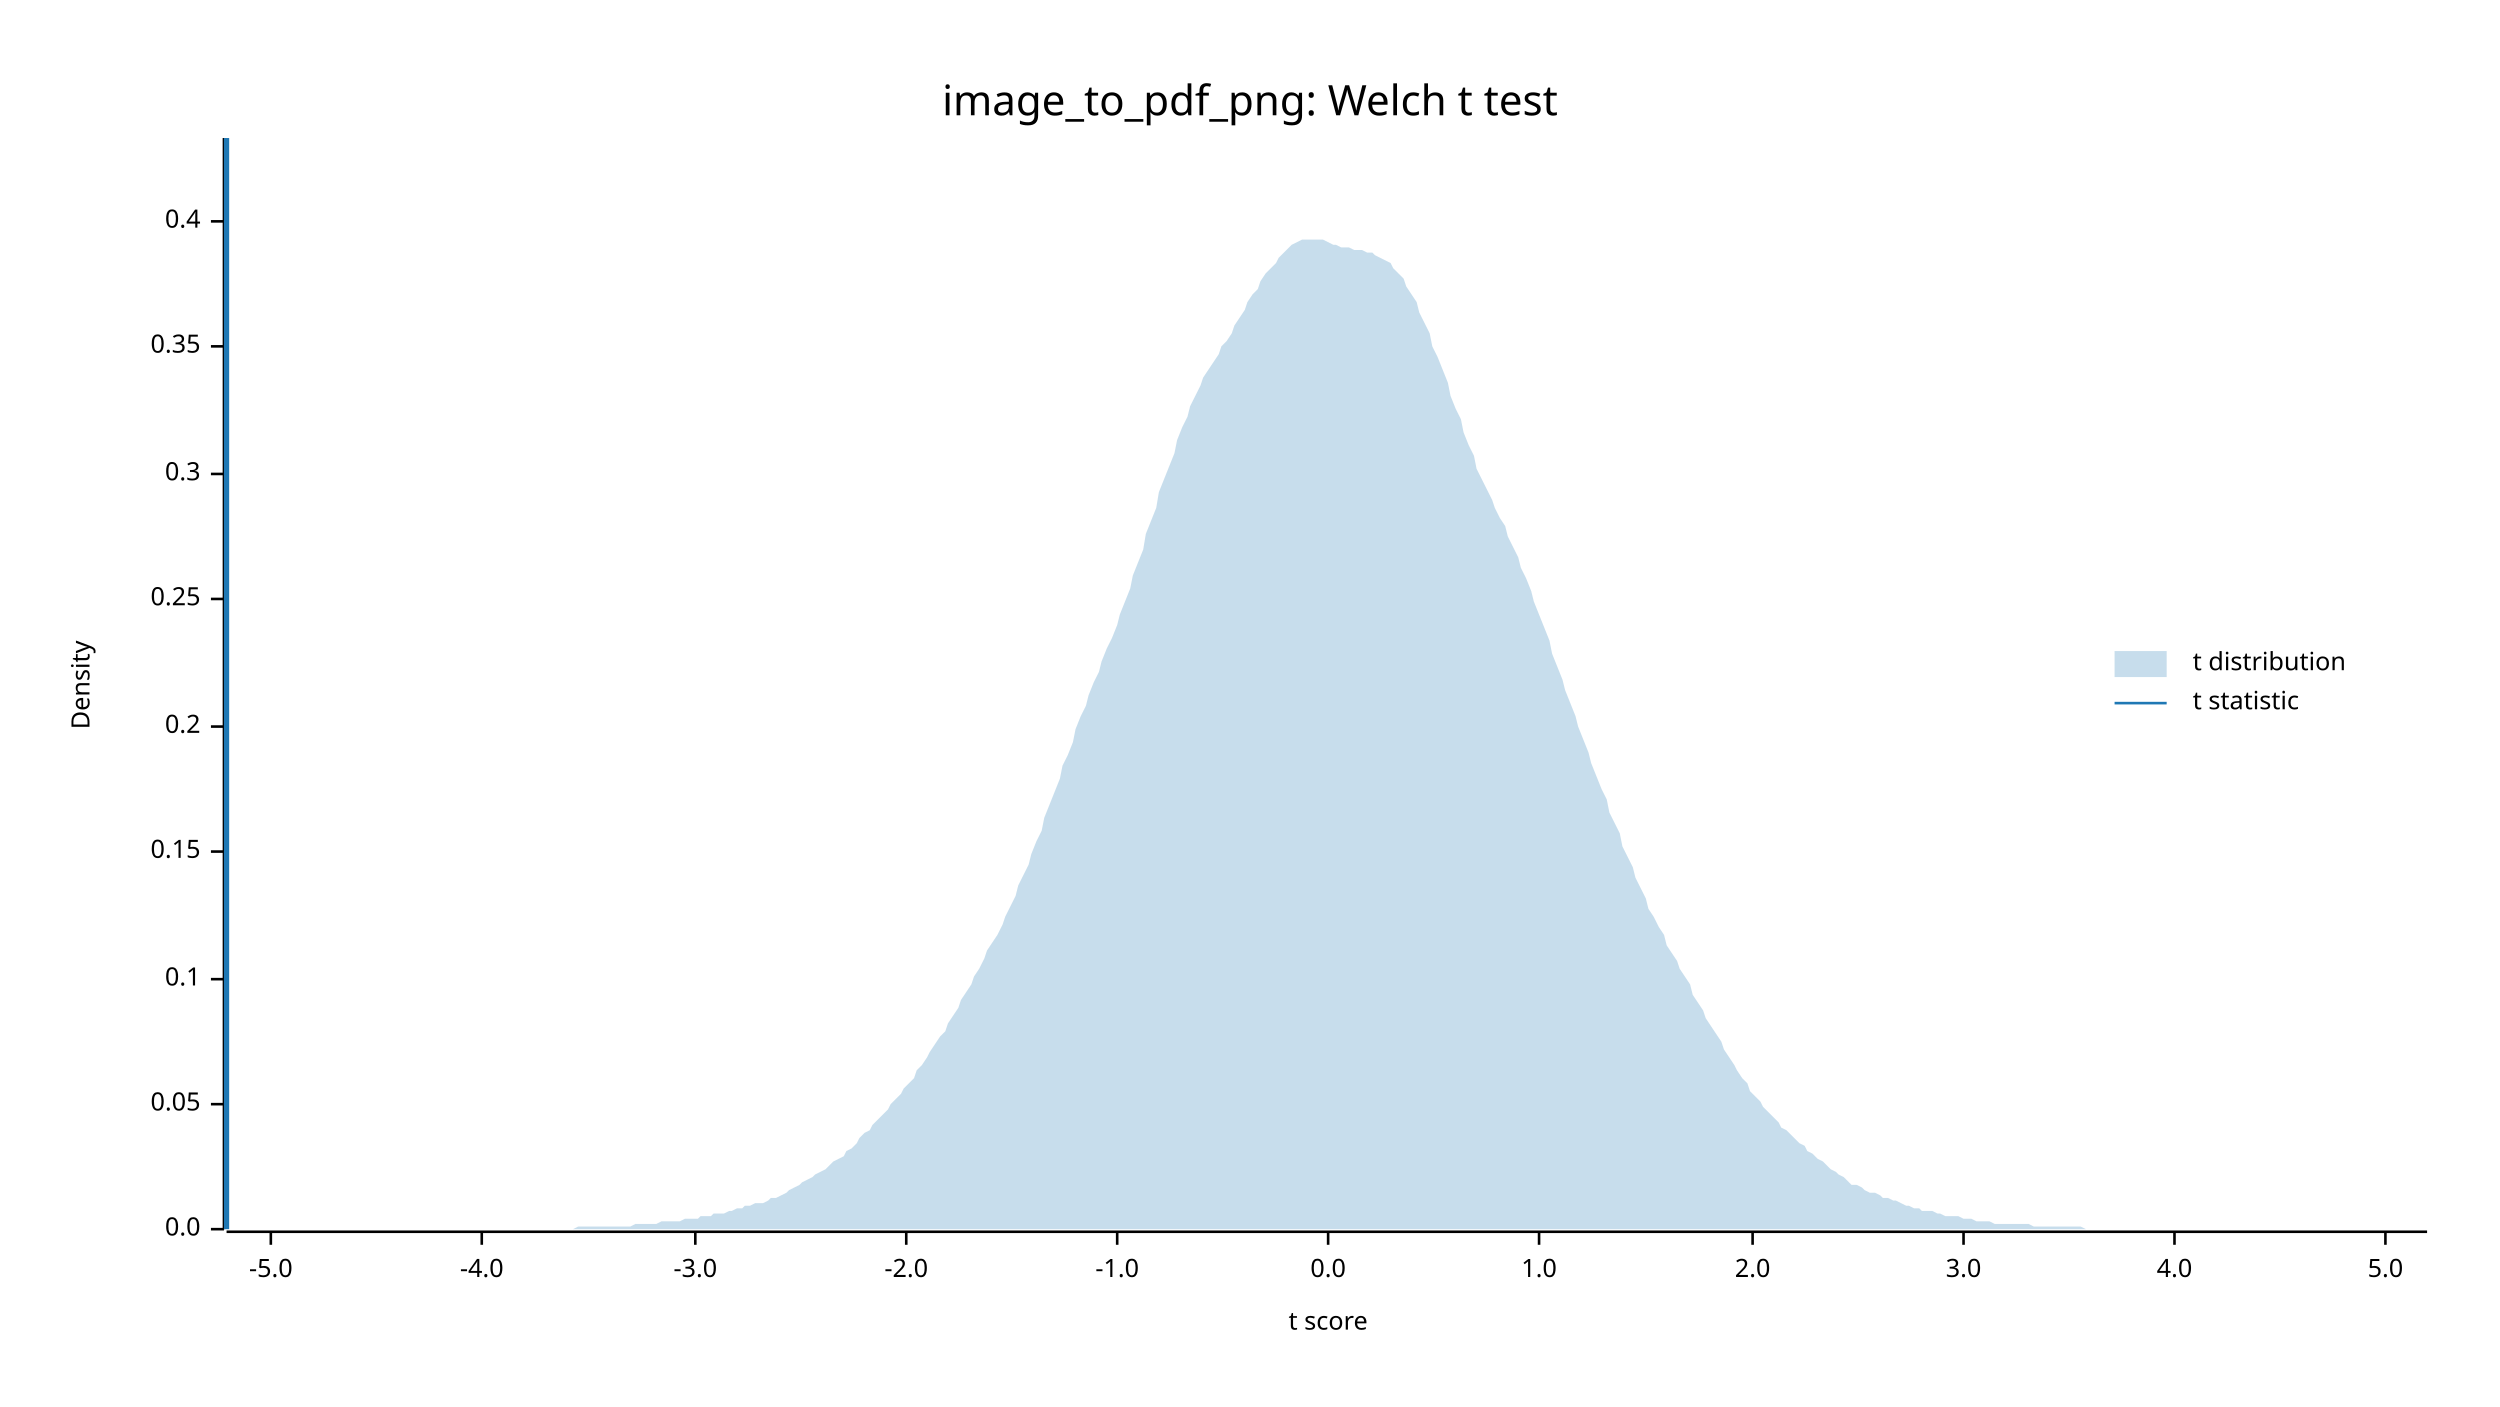
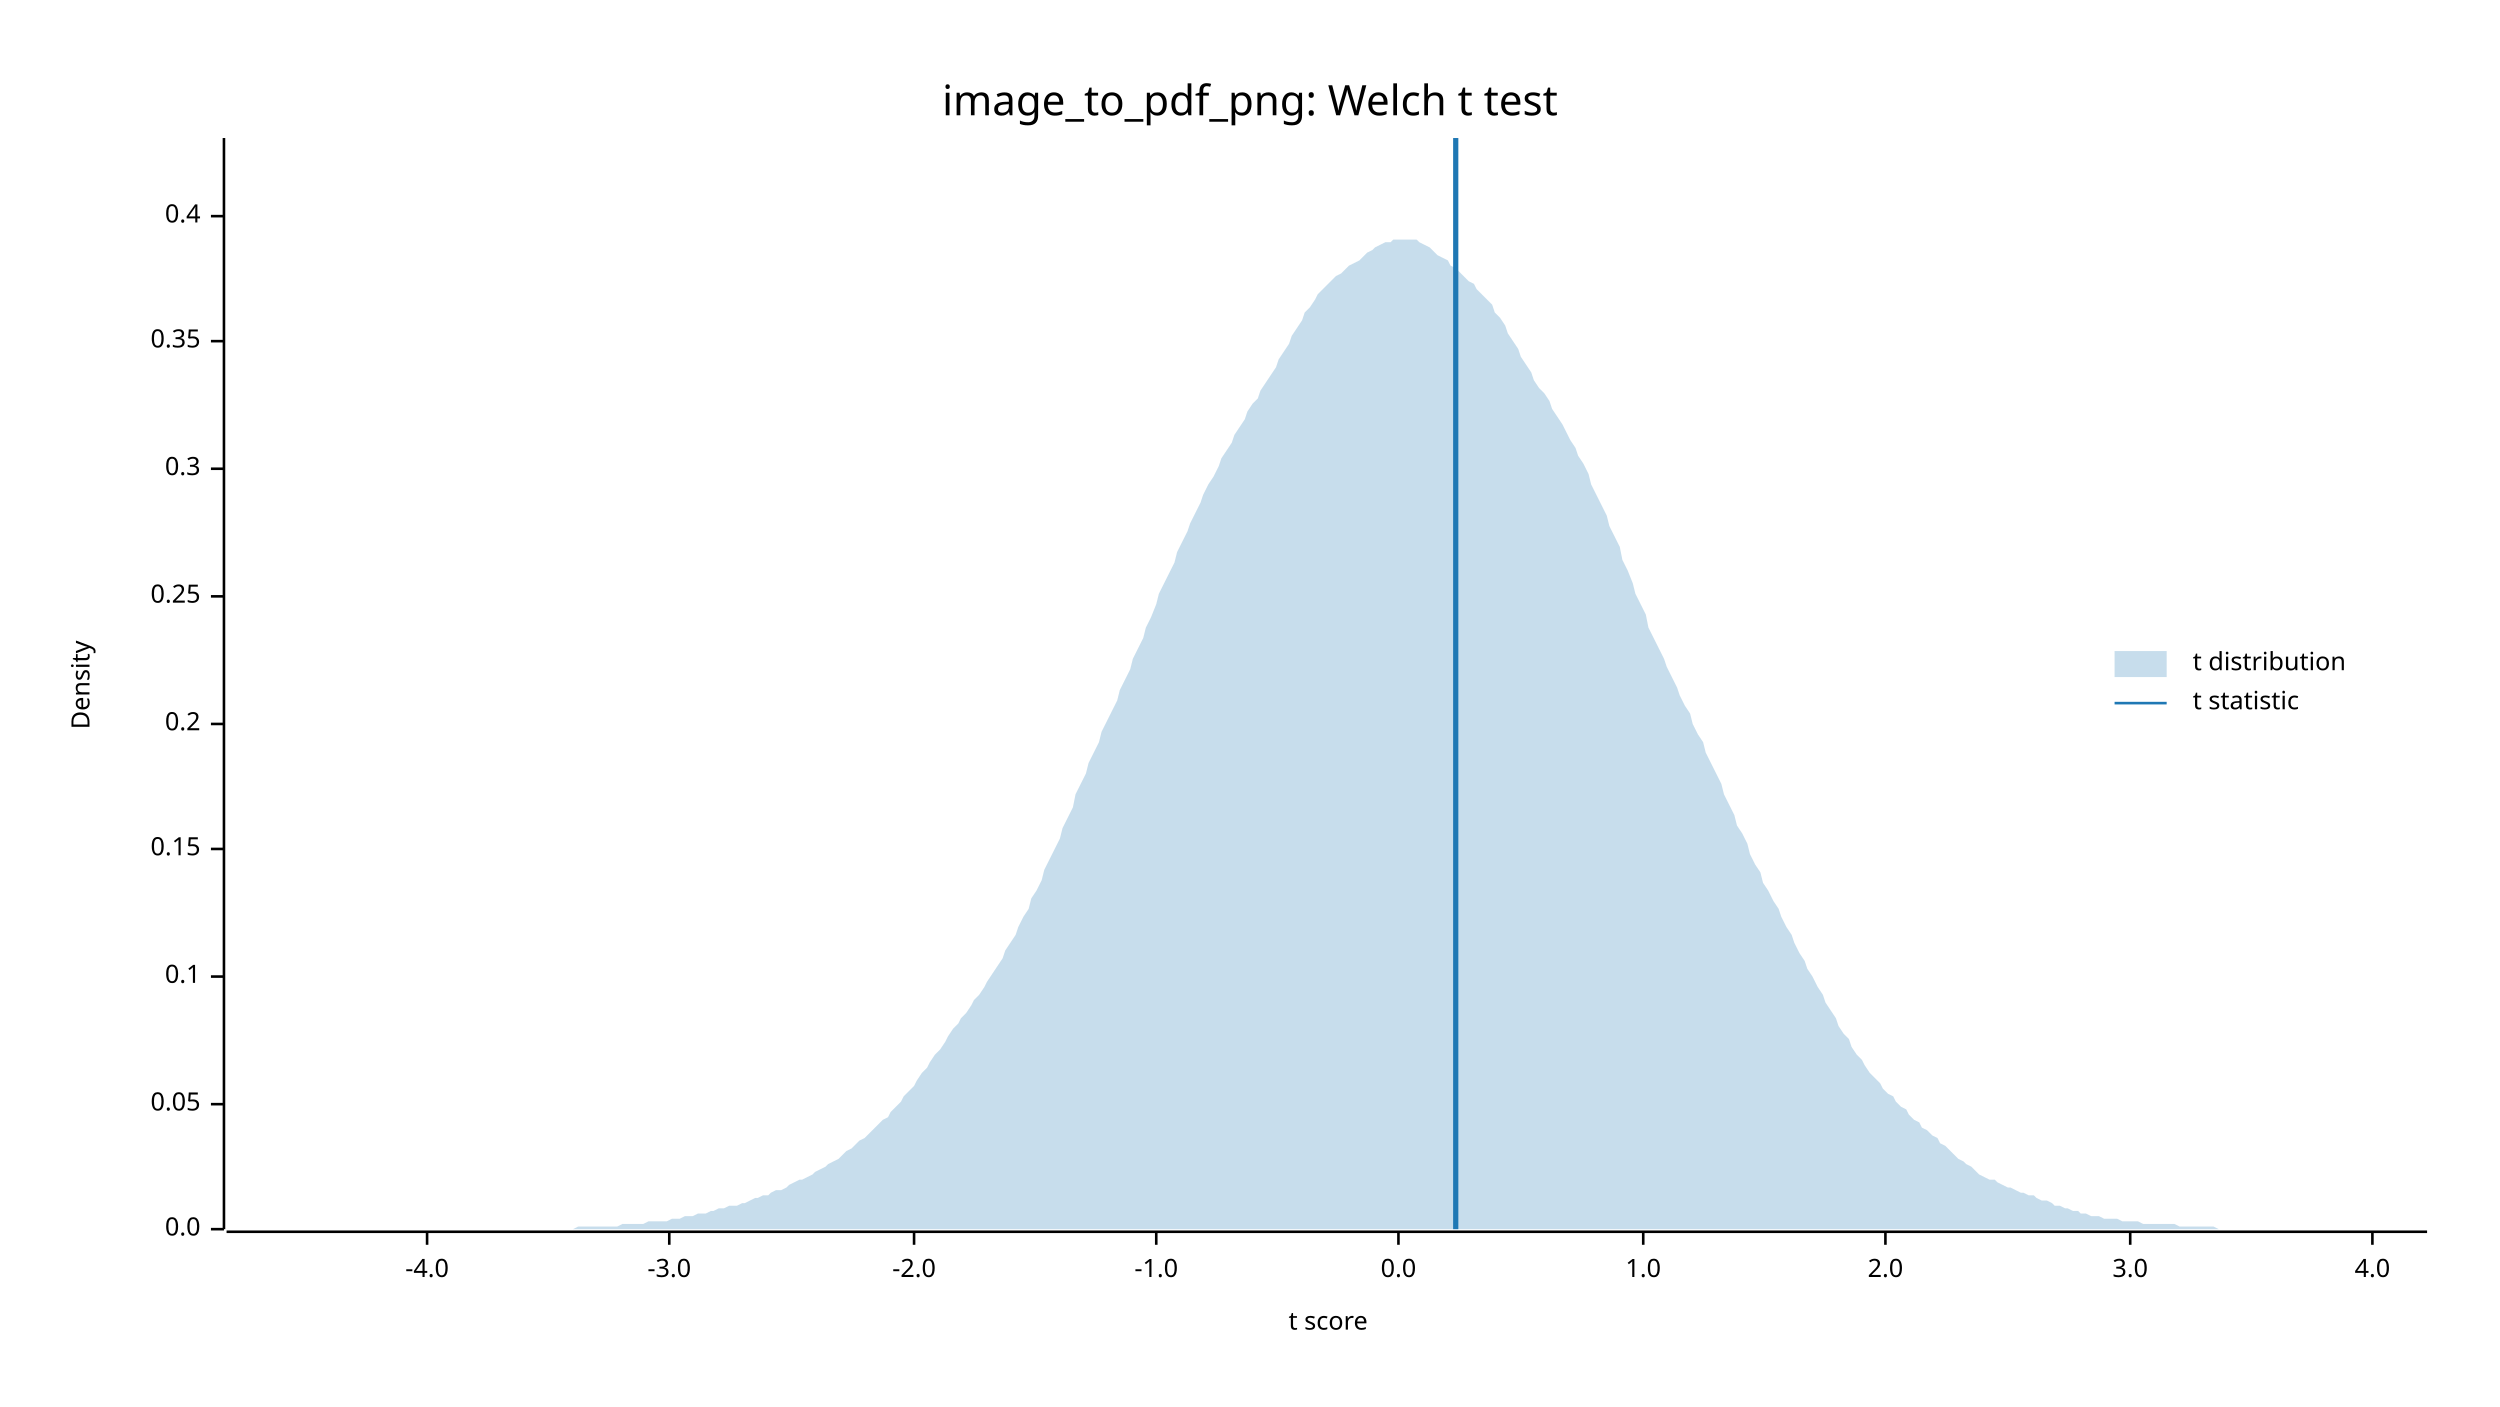
<svg xmlns="http://www.w3.org/2000/svg" width="960" height="540" viewBox="0 0 960 540">
  <text x="480" y="32" dy="0.76em" text-anchor="middle" font-family="sans-serif" font-size="16.129" opacity="1" fill="#000000">
image_to_pdf_png: Welch t test
</text>
  <text x="27" y="263" dy="0.76em" text-anchor="middle" font-family="sans-serif" font-size="9.677" opacity="1" fill="#000000" transform="rotate(270, 27, 263)">
Density
</text>
  <text x="510" y="513" dy="-0.5ex" text-anchor="middle" font-family="sans-serif" font-size="9.677" opacity="1" fill="#000000">
t score
</text>
  <polyline fill="none" opacity="1" stroke="#000000" stroke-width="1" points="86,53 86,472 " />
  <text x="77" y="472" dy="0.5ex" text-anchor="end" font-family="sans-serif" font-size="9.677" opacity="1" fill="#000000">
0.0
</text>
  <polyline fill="none" opacity="1" stroke="#000000" stroke-width="1" points="81,472 86,472 " />
  <text x="77" y="424" dy="0.5ex" text-anchor="end" font-family="sans-serif" font-size="9.677" opacity="1" fill="#000000">
0.05
</text>
  <polyline fill="none" opacity="1" stroke="#000000" stroke-width="1" points="81,424 86,424 " />
-   <text x="77" y="376" dy="0.5ex" text-anchor="end" font-family="sans-serif" font-size="9.677" opacity="1" fill="#000000">
+   <text x="77" y="375" dy="0.5ex" text-anchor="end" font-family="sans-serif" font-size="9.677" opacity="1" fill="#000000">
0.1
</text>
-   <polyline fill="none" opacity="1" stroke="#000000" stroke-width="1" points="81,376 86,376 " />
-   <text x="77" y="327" dy="0.5ex" text-anchor="end" font-family="sans-serif" font-size="9.677" opacity="1" fill="#000000">
+   <polyline fill="none" opacity="1" stroke="#000000" stroke-width="1" points="81,375 86,375 " />
+   <text x="77" y="326" dy="0.5ex" text-anchor="end" font-family="sans-serif" font-size="9.677" opacity="1" fill="#000000">
0.15
</text>
-   <polyline fill="none" opacity="1" stroke="#000000" stroke-width="1" points="81,327 86,327 " />
-   <text x="77" y="279" dy="0.5ex" text-anchor="end" font-family="sans-serif" font-size="9.677" opacity="1" fill="#000000">
+   <polyline fill="none" opacity="1" stroke="#000000" stroke-width="1" points="81,326 86,326 " />
+   <text x="77" y="278" dy="0.5ex" text-anchor="end" font-family="sans-serif" font-size="9.677" opacity="1" fill="#000000">
0.2
</text>
-   <polyline fill="none" opacity="1" stroke="#000000" stroke-width="1" points="81,279 86,279 " />
-   <text x="77" y="230" dy="0.5ex" text-anchor="end" font-family="sans-serif" font-size="9.677" opacity="1" fill="#000000">
+   <polyline fill="none" opacity="1" stroke="#000000" stroke-width="1" points="81,278 86,278 " />
+   <text x="77" y="229" dy="0.5ex" text-anchor="end" font-family="sans-serif" font-size="9.677" opacity="1" fill="#000000">
0.25
</text>
-   <polyline fill="none" opacity="1" stroke="#000000" stroke-width="1" points="81,230 86,230 " />
-   <text x="77" y="182" dy="0.5ex" text-anchor="end" font-family="sans-serif" font-size="9.677" opacity="1" fill="#000000">
+   <polyline fill="none" opacity="1" stroke="#000000" stroke-width="1" points="81,229 86,229 " />
+   <text x="77" y="180" dy="0.5ex" text-anchor="end" font-family="sans-serif" font-size="9.677" opacity="1" fill="#000000">
0.3
</text>
-   <polyline fill="none" opacity="1" stroke="#000000" stroke-width="1" points="81,182 86,182 " />
-   <text x="77" y="133" dy="0.5ex" text-anchor="end" font-family="sans-serif" font-size="9.677" opacity="1" fill="#000000">
+   <polyline fill="none" opacity="1" stroke="#000000" stroke-width="1" points="81,180 86,180 " />
+   <text x="77" y="131" dy="0.5ex" text-anchor="end" font-family="sans-serif" font-size="9.677" opacity="1" fill="#000000">
0.35
</text>
-   <polyline fill="none" opacity="1" stroke="#000000" stroke-width="1" points="81,133 86,133 " />
-   <text x="77" y="85" dy="0.5ex" text-anchor="end" font-family="sans-serif" font-size="9.677" opacity="1" fill="#000000">
+   <polyline fill="none" opacity="1" stroke="#000000" stroke-width="1" points="81,131 86,131 " />
+   <text x="77" y="83" dy="0.5ex" text-anchor="end" font-family="sans-serif" font-size="9.677" opacity="1" fill="#000000">
0.4
</text>
-   <polyline fill="none" opacity="1" stroke="#000000" stroke-width="1" points="81,85 86,85 " />
+   <polyline fill="none" opacity="1" stroke="#000000" stroke-width="1" points="81,83 86,83 " />
  <polyline fill="none" opacity="1" stroke="#000000" stroke-width="1" points="87,473 932,473 " />
-   <text x="104" y="483" dy="0.76em" text-anchor="middle" font-family="sans-serif" font-size="9.677" opacity="1" fill="#000000">
- -5.0
- </text>
-   <polyline fill="none" opacity="1" stroke="#000000" stroke-width="1" points="104,473 104,478 " />
-   <text x="185" y="483" dy="0.76em" text-anchor="middle" font-family="sans-serif" font-size="9.677" opacity="1" fill="#000000">
+   <text x="164" y="483" dy="0.76em" text-anchor="middle" font-family="sans-serif" font-size="9.677" opacity="1" fill="#000000">
-4.0
</text>
-   <polyline fill="none" opacity="1" stroke="#000000" stroke-width="1" points="185,473 185,478 " />
-   <text x="267" y="483" dy="0.76em" text-anchor="middle" font-family="sans-serif" font-size="9.677" opacity="1" fill="#000000">
+   <polyline fill="none" opacity="1" stroke="#000000" stroke-width="1" points="164,473 164,478 " />
+   <text x="257" y="483" dy="0.76em" text-anchor="middle" font-family="sans-serif" font-size="9.677" opacity="1" fill="#000000">
-3.0
</text>
-   <polyline fill="none" opacity="1" stroke="#000000" stroke-width="1" points="267,473 267,478 " />
-   <text x="348" y="483" dy="0.76em" text-anchor="middle" font-family="sans-serif" font-size="9.677" opacity="1" fill="#000000">
+   <polyline fill="none" opacity="1" stroke="#000000" stroke-width="1" points="257,473 257,478 " />
+   <text x="351" y="483" dy="0.76em" text-anchor="middle" font-family="sans-serif" font-size="9.677" opacity="1" fill="#000000">
-2.0
</text>
-   <polyline fill="none" opacity="1" stroke="#000000" stroke-width="1" points="348,473 348,478 " />
-   <text x="429" y="483" dy="0.76em" text-anchor="middle" font-family="sans-serif" font-size="9.677" opacity="1" fill="#000000">
+   <polyline fill="none" opacity="1" stroke="#000000" stroke-width="1" points="351,473 351,478 " />
+   <text x="444" y="483" dy="0.76em" text-anchor="middle" font-family="sans-serif" font-size="9.677" opacity="1" fill="#000000">
-1.0
</text>
-   <polyline fill="none" opacity="1" stroke="#000000" stroke-width="1" points="429,473 429,478 " />
-   <text x="510" y="483" dy="0.76em" text-anchor="middle" font-family="sans-serif" font-size="9.677" opacity="1" fill="#000000">
+   <polyline fill="none" opacity="1" stroke="#000000" stroke-width="1" points="444,473 444,478 " />
+   <text x="537" y="483" dy="0.76em" text-anchor="middle" font-family="sans-serif" font-size="9.677" opacity="1" fill="#000000">
0.0
</text>
-   <polyline fill="none" opacity="1" stroke="#000000" stroke-width="1" points="510,473 510,478 " />
-   <text x="591" y="483" dy="0.76em" text-anchor="middle" font-family="sans-serif" font-size="9.677" opacity="1" fill="#000000">
+   <polyline fill="none" opacity="1" stroke="#000000" stroke-width="1" points="537,473 537,478 " />
+   <text x="631" y="483" dy="0.76em" text-anchor="middle" font-family="sans-serif" font-size="9.677" opacity="1" fill="#000000">
1.0
</text>
-   <polyline fill="none" opacity="1" stroke="#000000" stroke-width="1" points="591,473 591,478 " />
-   <text x="673" y="483" dy="0.76em" text-anchor="middle" font-family="sans-serif" font-size="9.677" opacity="1" fill="#000000">
+   <polyline fill="none" opacity="1" stroke="#000000" stroke-width="1" points="631,473 631,478 " />
+   <text x="724" y="483" dy="0.76em" text-anchor="middle" font-family="sans-serif" font-size="9.677" opacity="1" fill="#000000">
2.0
</text>
-   <polyline fill="none" opacity="1" stroke="#000000" stroke-width="1" points="673,473 673,478 " />
-   <text x="754" y="483" dy="0.76em" text-anchor="middle" font-family="sans-serif" font-size="9.677" opacity="1" fill="#000000">
+   <polyline fill="none" opacity="1" stroke="#000000" stroke-width="1" points="724,473 724,478 " />
+   <text x="818" y="483" dy="0.76em" text-anchor="middle" font-family="sans-serif" font-size="9.677" opacity="1" fill="#000000">
3.0
</text>
-   <polyline fill="none" opacity="1" stroke="#000000" stroke-width="1" points="754,473 754,478 " />
-   <text x="835" y="483" dy="0.76em" text-anchor="middle" font-family="sans-serif" font-size="9.677" opacity="1" fill="#000000">
+   <polyline fill="none" opacity="1" stroke="#000000" stroke-width="1" points="818,473 818,478 " />
+   <text x="911" y="483" dy="0.76em" text-anchor="middle" font-family="sans-serif" font-size="9.677" opacity="1" fill="#000000">
4.0
</text>
-   <polyline fill="none" opacity="1" stroke="#000000" stroke-width="1" points="835,473 835,478 " />
-   <text x="916" y="483" dy="0.76em" text-anchor="middle" font-family="sans-serif" font-size="9.677" opacity="1" fill="#000000">
- 5.0
- </text>
-   <polyline fill="none" opacity="1" stroke="#000000" stroke-width="1" points="916,473 916,478 " />
-   <polygon opacity="0.25" fill="#1F78B4" points="87,472 88,472 90,472 92,472 93,472 95,472 97,472 98,472 100,472 102,472 103,472 105,472 107,472 109,472 110,472 112,472 114,472 115,472 117,472 119,472 120,472 122,472 124,472 125,472 127,472 129,472 131,472 132,472 134,472 136,472 137,472 139,472 141,472 142,472 144,472 146,472 147,472 149,472 151,472 153,472 154,472 156,472 158,472 159,472 161,472 163,472 164,472 166,472 168,472 169,472 171,472 173,472 175,472 176,472 178,472 180,472 181,472 183,472 185,472 186,472 188,472 190,472 191,472 193,472 195,472 197,472 198,472 200,472 202,472 203,472 205,472 207,472 208,472 210,472 212,472 214,472 215,472 217,472 219,472 220,472 222,471 224,471 225,471 227,471 229,471 230,471 232,471 234,471 236,471 237,471 239,471 241,471 242,471 244,470 246,470 247,470 249,470 251,470 252,470 254,469 256,469 258,469 259,469 261,469 263,468 264,468 266,468 268,468 269,467 271,467 273,467 274,466 276,466 278,466 280,465 281,465 283,464 285,464 286,463 288,463 290,462 291,462 293,462 295,461 296,460 298,460 300,459 302,458 303,457 305,456 307,455 308,454 310,453 312,452 313,451 315,450 317,449 318,448 320,446 322,445 324,444 325,442 327,441 329,439 330,437 332,435 334,434 335,432 337,430 339,428 341,426 342,424 344,422 346,420 347,418 349,416 351,414 352,411 354,409 356,406 357,404 359,401 361,398 363,396 364,393 366,390 368,387 369,384 371,381 373,378 374,375 376,372 378,368 379,365 381,362 383,359 385,355 386,352 388,348 390,344 391,340 393,336 395,332 396,328 398,323 400,319 401,314 403,309 405,304 407,299 408,294 410,290 412,285 413,280 415,275 417,271 418,267 420,262 422,258 423,254 425,249 427,245 429,240 430,236 432,231 434,226 435,221 437,216 439,211 440,205 442,200 444,195 445,189 447,184 449,179 451,174 452,169 454,164 456,160 457,156 459,152 461,148 462,145 464,142 466,139 468,136 469,133 471,131 473,128 474,125 476,122 478,119 479,116 481,113 483,111 484,108 486,105 488,103 490,101 491,99 493,97 495,95 496,94 498,93 500,92 501,92 503,92 505,92 506,92 508,92 510,93 512,94 513,94 515,95 517,95 518,95 520,96 522,96 523,96 525,97 527,97 528,98 530,99 532,100 534,101 535,103 537,105 539,107 540,110 542,113 544,116 545,120 547,124 549,128 550,133 552,137 554,142 556,147 557,152 559,157 561,161 562,166 564,171 566,175 567,180 569,184 571,188 573,192 574,195 576,199 578,202 579,206 581,210 583,214 584,218 586,222 588,227 589,231 591,236 593,241 595,246 596,251 598,256 600,261 601,265 603,270 605,275 606,279 608,284 610,289 611,293 613,298 615,303 617,307 618,312 620,316 622,320 623,325 625,329 627,333 628,337 630,341 632,345 633,349 635,352 637,356 639,359 640,363 642,366 644,369 645,372 647,375 649,378 650,382 652,385 654,388 655,391 657,394 659,397 661,400 662,403 664,406 666,409 667,411 669,414 671,416 672,419 674,421 676,423 677,425 679,427 681,429 683,431 684,433 686,434 688,436 689,437 691,439 693,440 694,442 696,443 698,445 700,446 701,447 703,449 705,450 706,451 708,452 710,454 711,455 713,455 715,456 716,457 718,458 720,458 722,459 723,460 725,460 727,461 728,461 730,462 732,463 733,463 735,464 737,464 738,465 740,465 742,465 744,466 745,466 747,467 749,467 750,467 752,467 754,468 755,468 757,468 759,469 760,469 762,469 764,469 766,470 767,470 769,470 771,470 772,470 774,470 776,470 777,470 779,470 781,471 782,471 784,471 786,471 788,471 789,471 791,471 793,471 794,471 796,471 798,471 799,471 801,472 803,472 804,472 806,472 808,472 810,472 811,472 813,472 815,472 816,472 818,472 820,472 821,472 823,472 825,472 827,472 828,472 830,472 832,472 833,472 835,472 837,472 838,472 840,472 842,472 843,472 845,472 847,472 849,472 850,472 852,472 854,472 855,472 857,472 859,472 860,472 862,472 864,472 865,472 867,472 869,472 871,472 872,472 874,472 876,472 877,472 879,472 881,472 882,472 884,472 886,472 887,472 889,472 891,472 893,472 894,472 896,472 898,472 899,472 901,472 903,472 904,472 906,472 908,472 909,472 911,472 913,472 915,472 916,472 918,472 920,472 921,472 923,472 925,472 926,472 928,472 930,472 932,472 932,472 87,472 " />
-   <polyline fill="none" opacity="1" stroke="#1F78B4" stroke-width="2" points="87,472 87,53 " />
+   <polyline fill="none" opacity="1" stroke="#000000" stroke-width="1" points="911,473 911,478 " />
+   <polygon opacity="0.25" fill="#1F78B4" points="87,472 88,472 90,472 92,472 93,472 95,472 97,472 98,472 100,472 102,472 103,472 105,472 107,472 109,472 110,472 112,472 114,472 115,472 117,472 119,472 120,472 122,472 124,472 125,472 127,472 129,472 131,472 132,472 134,472 136,472 137,472 139,472 141,472 142,472 144,472 146,472 147,472 149,472 151,472 153,472 154,472 156,472 158,472 159,472 161,472 163,472 164,472 166,472 168,472 169,472 171,472 173,472 175,472 176,472 178,472 180,472 181,472 183,472 185,472 186,472 188,472 190,472 191,472 193,472 195,472 197,472 198,472 200,472 202,472 203,472 205,472 207,472 208,472 210,472 212,472 214,472 215,472 217,472 219,472 220,472 222,471 224,471 225,471 227,471 229,471 230,471 232,471 234,471 236,471 237,471 239,470 241,470 242,470 244,470 246,470 247,470 249,469 251,469 252,469 254,469 256,469 258,468 259,468 261,468 263,467 264,467 266,467 268,466 269,466 271,466 273,465 274,465 276,464 278,464 280,463 281,463 283,463 285,462 286,462 288,461 290,460 291,460 293,459 295,459 296,458 298,457 300,457 302,456 303,455 305,454 307,453 308,453 310,452 312,451 313,450 315,449 317,448 318,447 320,446 322,445 324,443 325,442 327,441 329,439 330,438 332,437 334,435 335,434 337,432 339,430 341,429 342,427 344,425 346,423 347,421 349,419 351,417 352,415 354,412 356,410 357,408 359,405 361,403 363,400 364,398 366,395 368,393 369,391 371,389 373,386 374,384 376,382 378,379 379,377 381,374 383,371 385,368 386,365 388,362 390,359 391,356 393,352 395,349 396,345 398,342 400,338 401,334 403,330 405,326 407,322 408,318 410,314 412,310 413,305 415,301 417,297 418,293 420,289 422,285 423,281 425,277 427,273 429,269 430,265 432,261 434,257 435,253 437,249 439,245 440,241 442,237 444,232 445,228 447,224 449,220 451,216 452,212 454,208 456,204 457,201 459,197 461,193 462,190 464,186 466,183 468,179 469,176 471,173 473,170 474,167 476,164 478,161 479,158 481,155 483,153 484,150 486,147 488,144 490,141 491,138 493,135 495,132 496,129 498,126 500,123 501,120 503,118 505,115 506,113 508,111 510,109 512,107 513,106 515,105 517,103 518,102 520,101 522,100 523,99 525,97 527,96 528,95 530,94 532,93 534,93 535,92 537,92 539,92 540,92 542,92 544,92 545,93 547,94 549,95 550,96 552,98 554,99 556,100 557,102 559,103 561,105 562,106 564,108 566,109 567,111 569,113 571,115 573,117 574,120 576,122 578,125 579,128 581,131 583,134 584,137 586,140 588,143 589,146 591,149 593,151 595,154 596,157 598,160 600,163 601,165 603,169 605,172 606,175 608,178 610,182 611,186 613,190 615,194 617,198 618,202 620,206 622,210 623,215 625,219 627,224 628,228 630,232 632,236 633,241 635,245 637,249 639,253 640,256 642,260 644,264 645,267 647,271 649,274 650,278 652,282 654,285 655,289 657,293 659,297 661,301 662,305 664,309 666,313 667,317 669,320 671,324 672,328 674,332 676,335 677,339 679,342 681,346 683,349 684,352 686,356 688,359 689,362 691,366 693,369 694,372 696,375 698,379 700,382 701,385 703,388 705,391 706,394 708,397 710,399 711,402 713,405 715,407 716,409 718,412 720,414 722,416 723,418 725,420 727,421 728,423 730,425 732,426 733,428 735,430 737,431 738,433 740,434 742,436 744,437 745,439 747,440 749,442 750,443 752,445 754,446 755,447 757,448 759,450 760,451 762,452 764,453 766,453 767,454 769,455 771,456 772,456 774,457 776,458 777,458 779,459 781,459 782,460 784,461 786,461 788,462 789,463 791,463 793,464 794,464 796,465 798,465 799,466 801,466 803,467 804,467 806,467 808,468 810,468 811,468 813,468 815,469 816,469 818,469 820,469 821,469 823,470 825,470 827,470 828,470 830,470 832,470 833,470 835,470 837,471 838,471 840,471 842,471 843,471 845,471 847,471 849,471 850,471 852,472 854,472 855,472 857,472 859,472 860,472 862,472 864,472 865,472 867,472 869,472 871,472 872,472 874,472 876,472 877,472 879,472 881,472 882,472 884,472 886,472 887,472 889,472 891,472 893,472 894,472 896,472 898,472 899,472 901,472 903,472 904,472 906,472 908,472 909,472 911,472 913,472 915,472 916,472 918,472 920,472 921,472 923,472 925,472 926,472 928,472 930,472 932,472 932,472 87,472 " />
+   <polyline fill="none" opacity="1" stroke="#1F78B4" stroke-width="2" points="559,472 559,53 " />
  <text x="842" y="250" dy="0.76em" text-anchor="start" font-family="sans-serif" font-size="9.677" opacity="1" fill="#000000">
t distribution
</text>
  <text x="842" y="265" dy="0.76em" text-anchor="start" font-family="sans-serif" font-size="9.677" opacity="1" fill="#000000">
t statistic
</text>
  <rect x="812" y="250" width="20" height="10" opacity="0.25" fill="#1F78B4" stroke="none" />
  <polyline fill="none" opacity="1" stroke="#1F78B4" stroke-width="1" points="812,270 832,270 " />
</svg>
